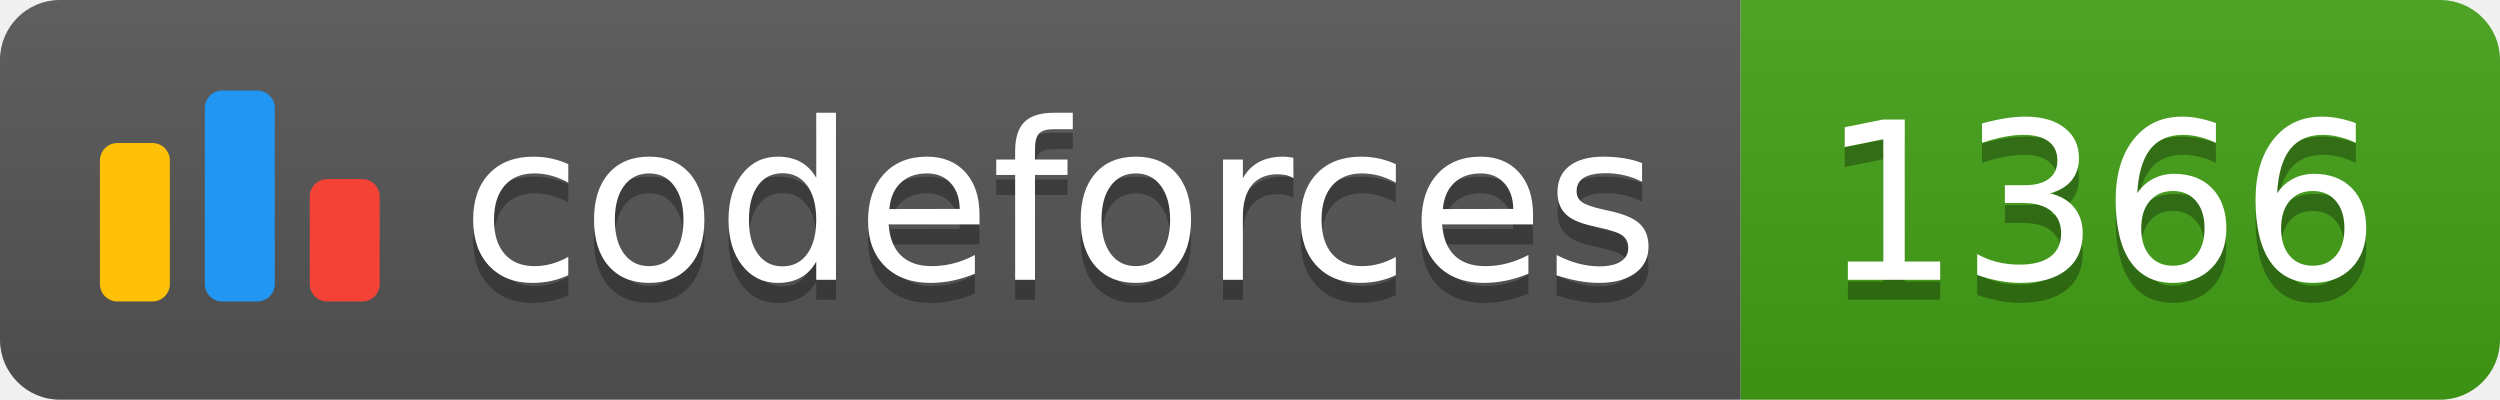
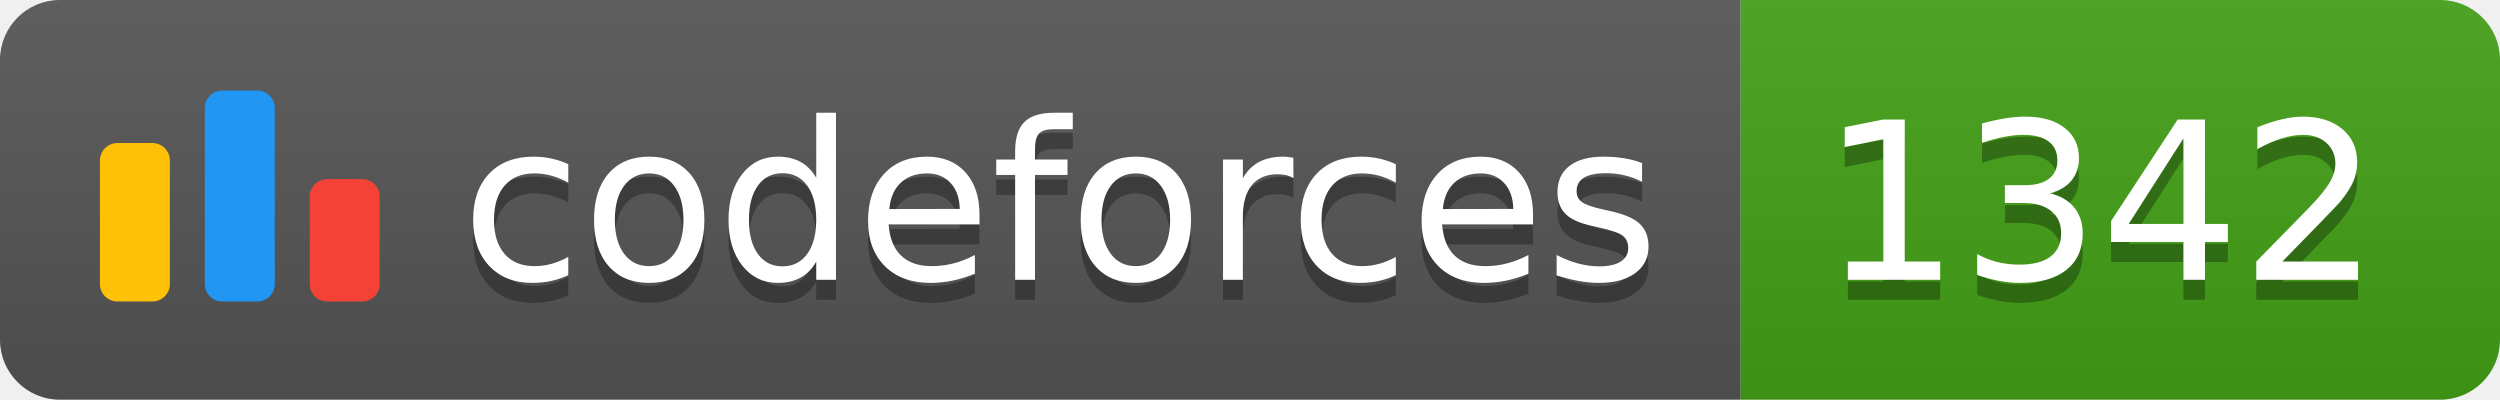
<svg xmlns="http://www.w3.org/2000/svg" width="125.1" height="20">
  <linearGradient id="smooth" x2="0" y2="100%">
    <stop offset="0" stop-color="#bbb" stop-opacity=".1" />
    <stop offset="1" stop-opacity=".1" />
  </linearGradient>
  <clipPath id="round">
    <rect width="125.1" height="20" rx="3" fill="#fff" />
  </clipPath>
  <g clip-path="url(#round)">
    <rect width="87.1" height="20" fill="#555" />
    <rect x="87.1" width="38.0" height="20" fill="#43A217" />
    <rect width="125.1" height="20" fill="url(#smooth)" />
  </g>
  <g fill="#fff" text-anchor="middle" font-family="DejaVu Sans,Verdana,Geneva,sans-serif" font-size="110">
    <svg x="5" y="3" class="logo" width="14" height="14" viewBox="0 0 32 25" fill="none">
      <rect y="6" width="8" height="18.125" rx="2" fill="#FFC107" />
      <rect x="24" y="10.125" width="8" height="14" rx="2" fill="#F44336" />
      <rect x="12" width="8" height="24.125" rx="2" fill="#2196F3" />
    </svg>
    <text x="530.5" y="150" fill="#010101" fill-opacity=".3" transform="scale(0.1)" textLength="601.0" lengthAdjust="spacing">codeforces
        </text>
    <text x="530.5" y="140" transform="scale(0.1)" textLength="601.0" lengthAdjust="spacing">codeforces</text>
-     <text x="1051.0" y="150" fill="#010101" fill-opacity=".3" transform="scale(0.1)" textLength="280.0" lengthAdjust="spacing">1366
+     <text x="1051.0" y="150" fill="#010101" fill-opacity=".3" transform="scale(0.1)" textLength="280.0" lengthAdjust="spacing">1342
        </text>
-     <text x="1051.0" y="140" transform="scale(0.1)" textLength="280.0" lengthAdjust="spacing">1366</text>
+     <text x="1051.0" y="140" transform="scale(0.1)" textLength="280.0" lengthAdjust="spacing">1342</text>
  </g>
</svg>
